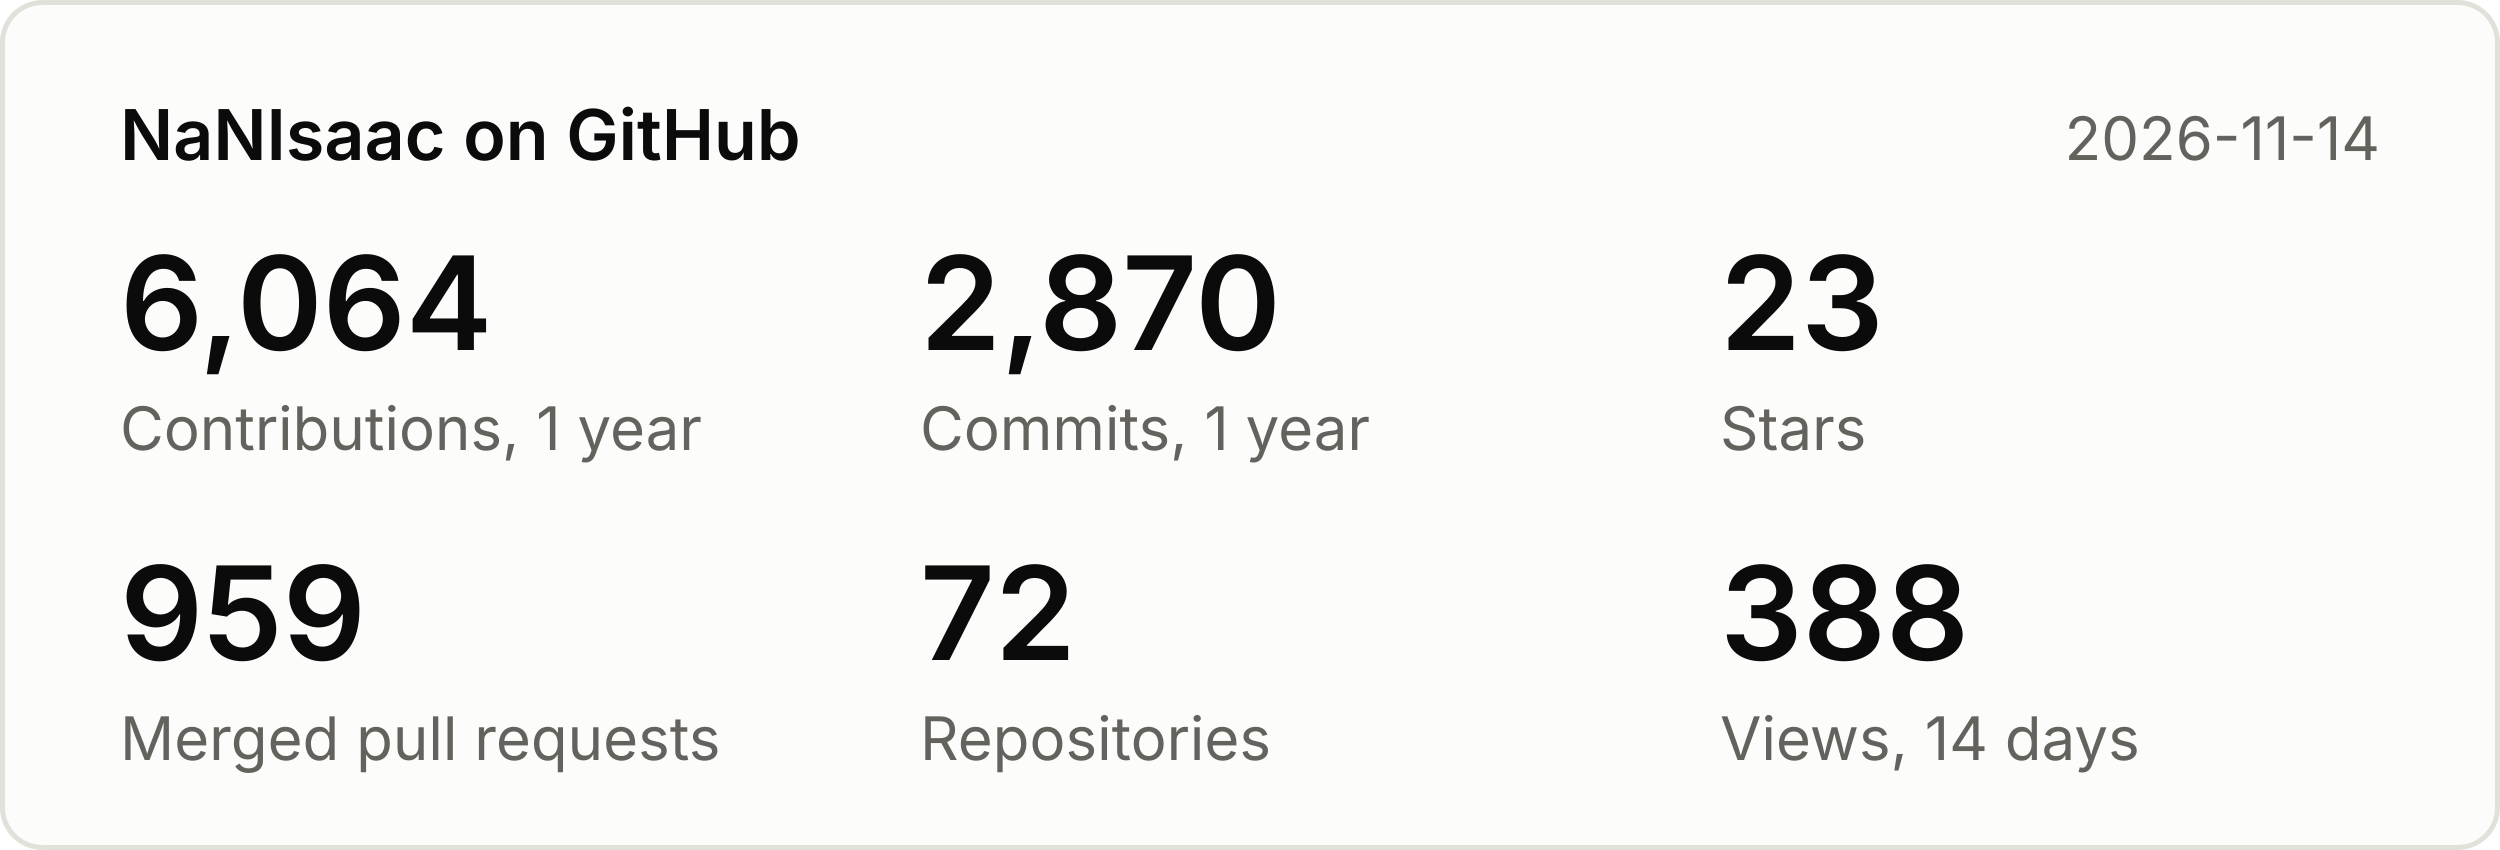
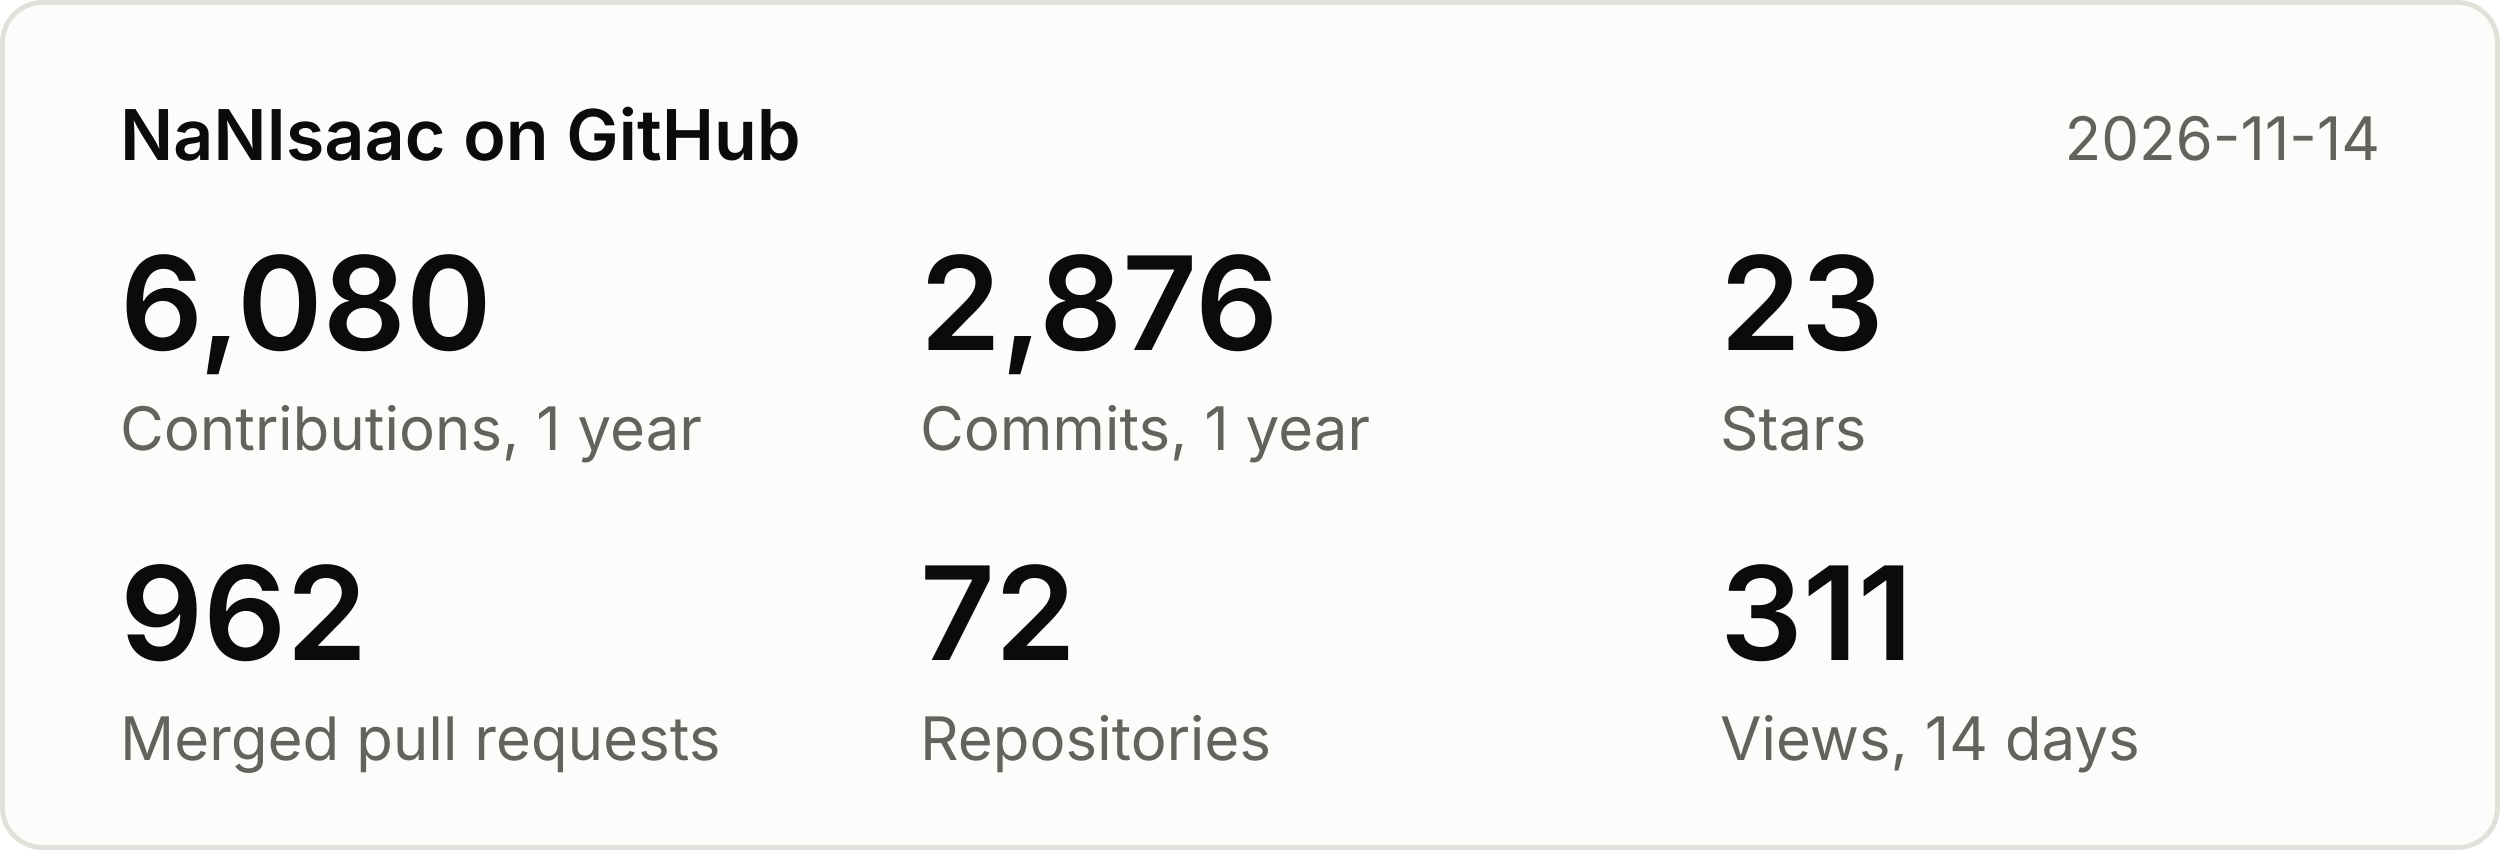
<svg xmlns="http://www.w3.org/2000/svg" width="500" height="170" viewBox="0 0 500 170" font-family="system-ui,-apple-system,Segoe UI,sans-serif">
  <rect x="0.5" y="0.5" width="499" height="169" rx="8" fill="#fcfcfb" stroke="#e1e0d9" />
  <text x="24" y="32" font-size="14" font-weight="600" fill="#0b0b0b">NaNIsaac on GitHub</text>
  <text x="476" y="32" font-size="12" fill="#63625c" text-anchor="end">2026-11-14</text>
-   <text x="24" y="70" font-size="26" font-weight="600" fill="#0b0b0b">6,064</text>
+   <text x="24" y="70" font-size="26" font-weight="600" fill="#0b0b0b">6,080</text>
  <text x="24" y="90" font-size="12" fill="#63625c">Contributions, 1 year</text>
-   <text x="184" y="70" font-size="26" font-weight="600" fill="#0b0b0b">2,870</text>
+   <text x="184" y="70" font-size="26" font-weight="600" fill="#0b0b0b">2,876</text>
  <text x="184" y="90" font-size="12" fill="#63625c">Commits, 1 year</text>
  <text x="344" y="70" font-size="26" font-weight="600" fill="#0b0b0b">23</text>
  <text x="344" y="90" font-size="12" fill="#63625c">Stars</text>
-   <text x="24" y="132" font-size="26" font-weight="600" fill="#0b0b0b">959</text>
+   <text x="24" y="132" font-size="26" font-weight="600" fill="#0b0b0b">962</text>
  <text x="24" y="152" font-size="12" fill="#63625c">Merged pull requests</text>
  <text x="184" y="132" font-size="26" font-weight="600" fill="#0b0b0b">72</text>
  <text x="184" y="152" font-size="12" fill="#63625c">Repositories</text>
-   <text x="344" y="132" font-size="26" font-weight="600" fill="#0b0b0b">388</text>
+   <text x="344" y="132" font-size="26" font-weight="600" fill="#0b0b0b">311</text>
  <text x="344" y="152" font-size="12" fill="#63625c">Views, 14 days</text>
</svg>
